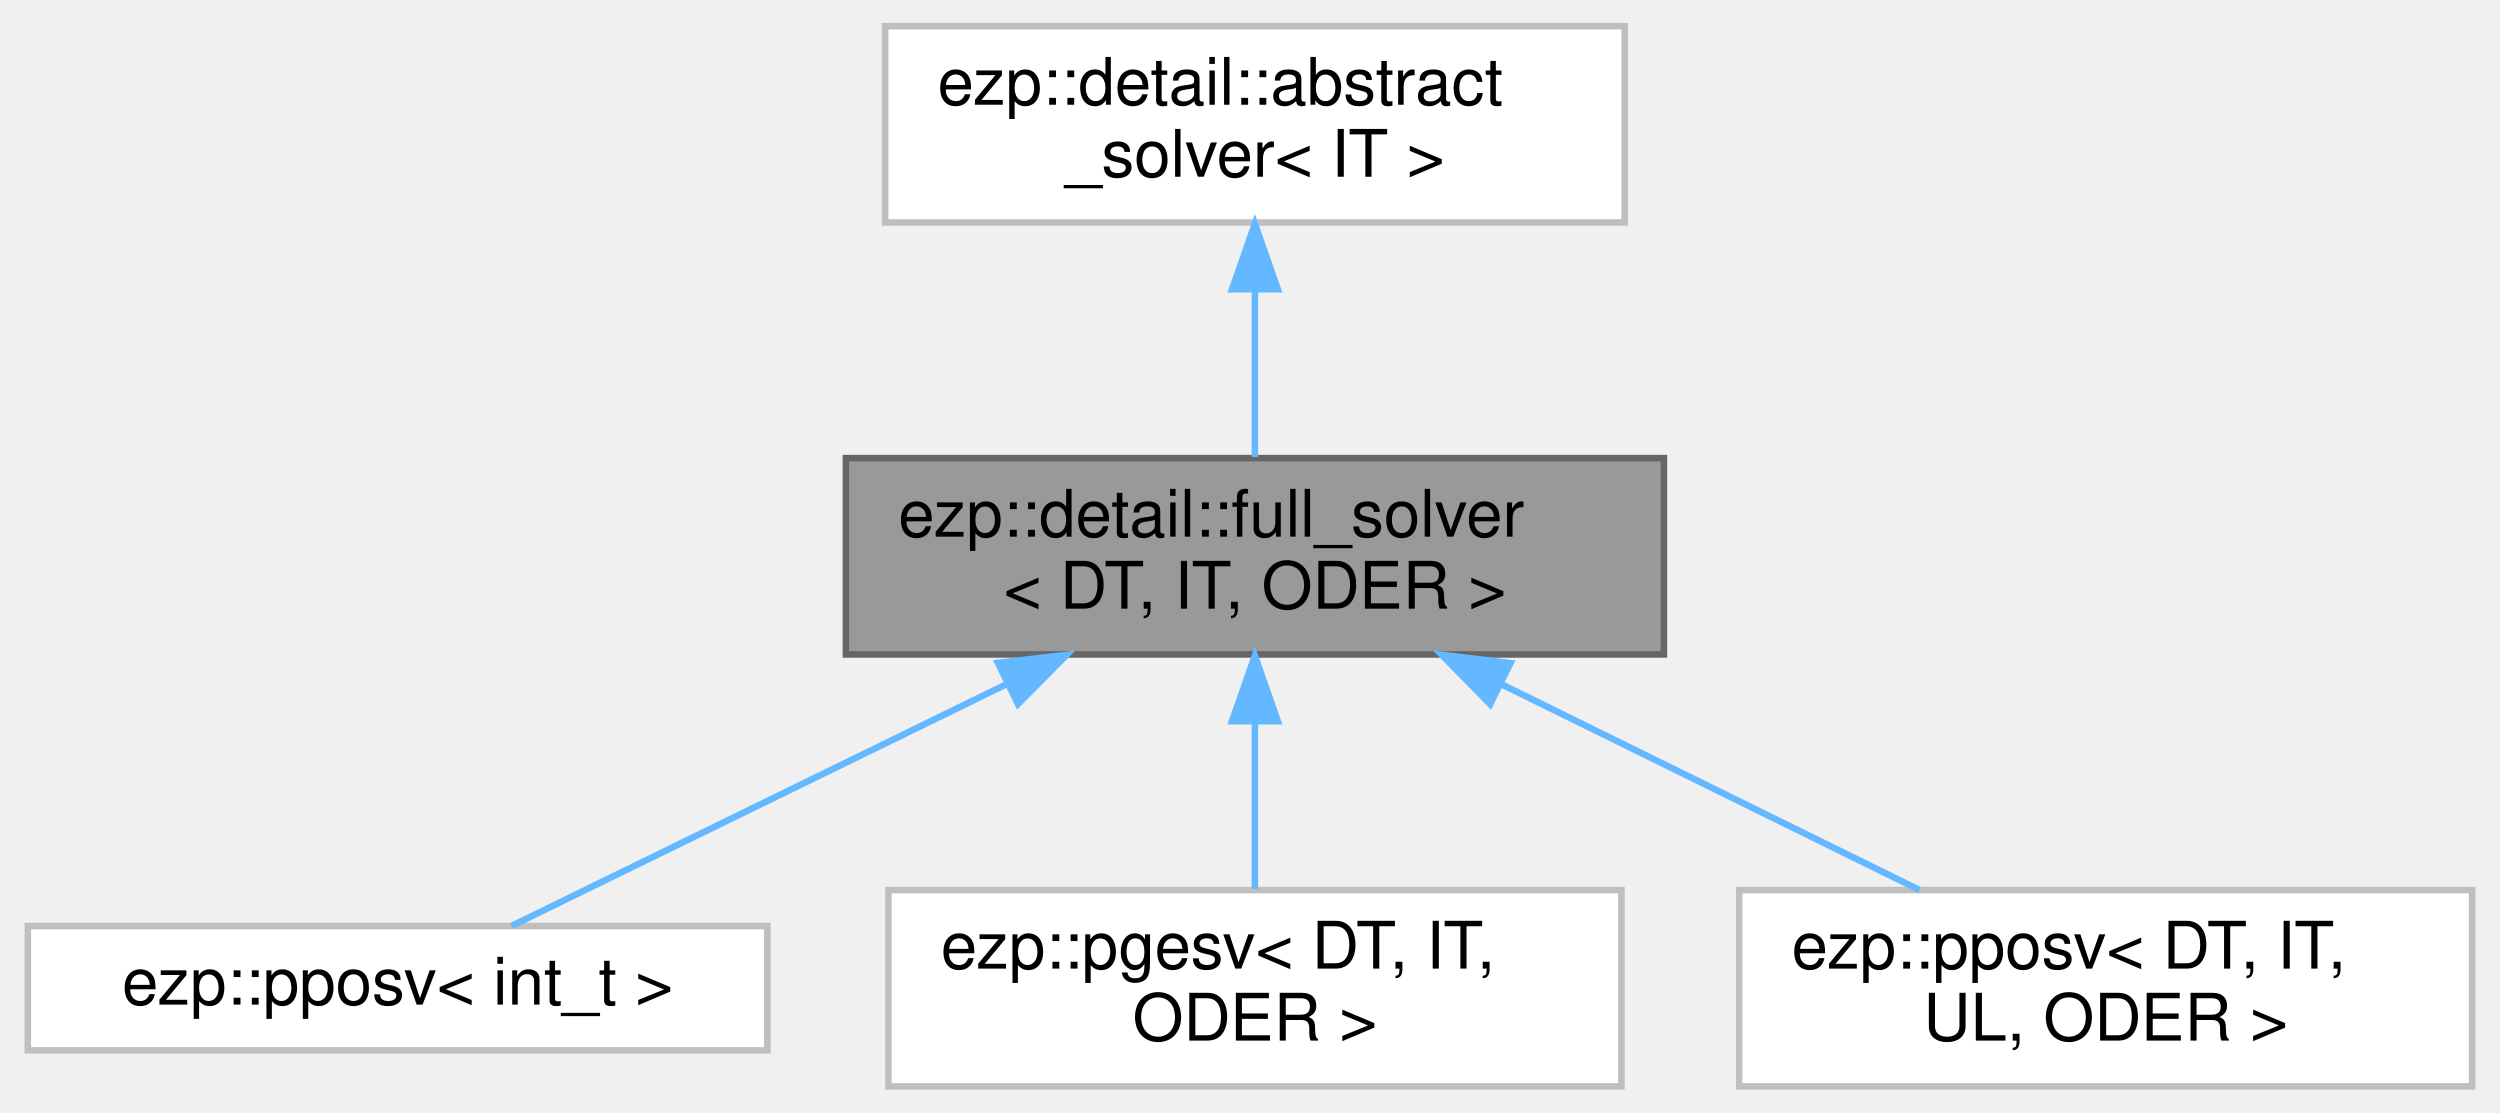
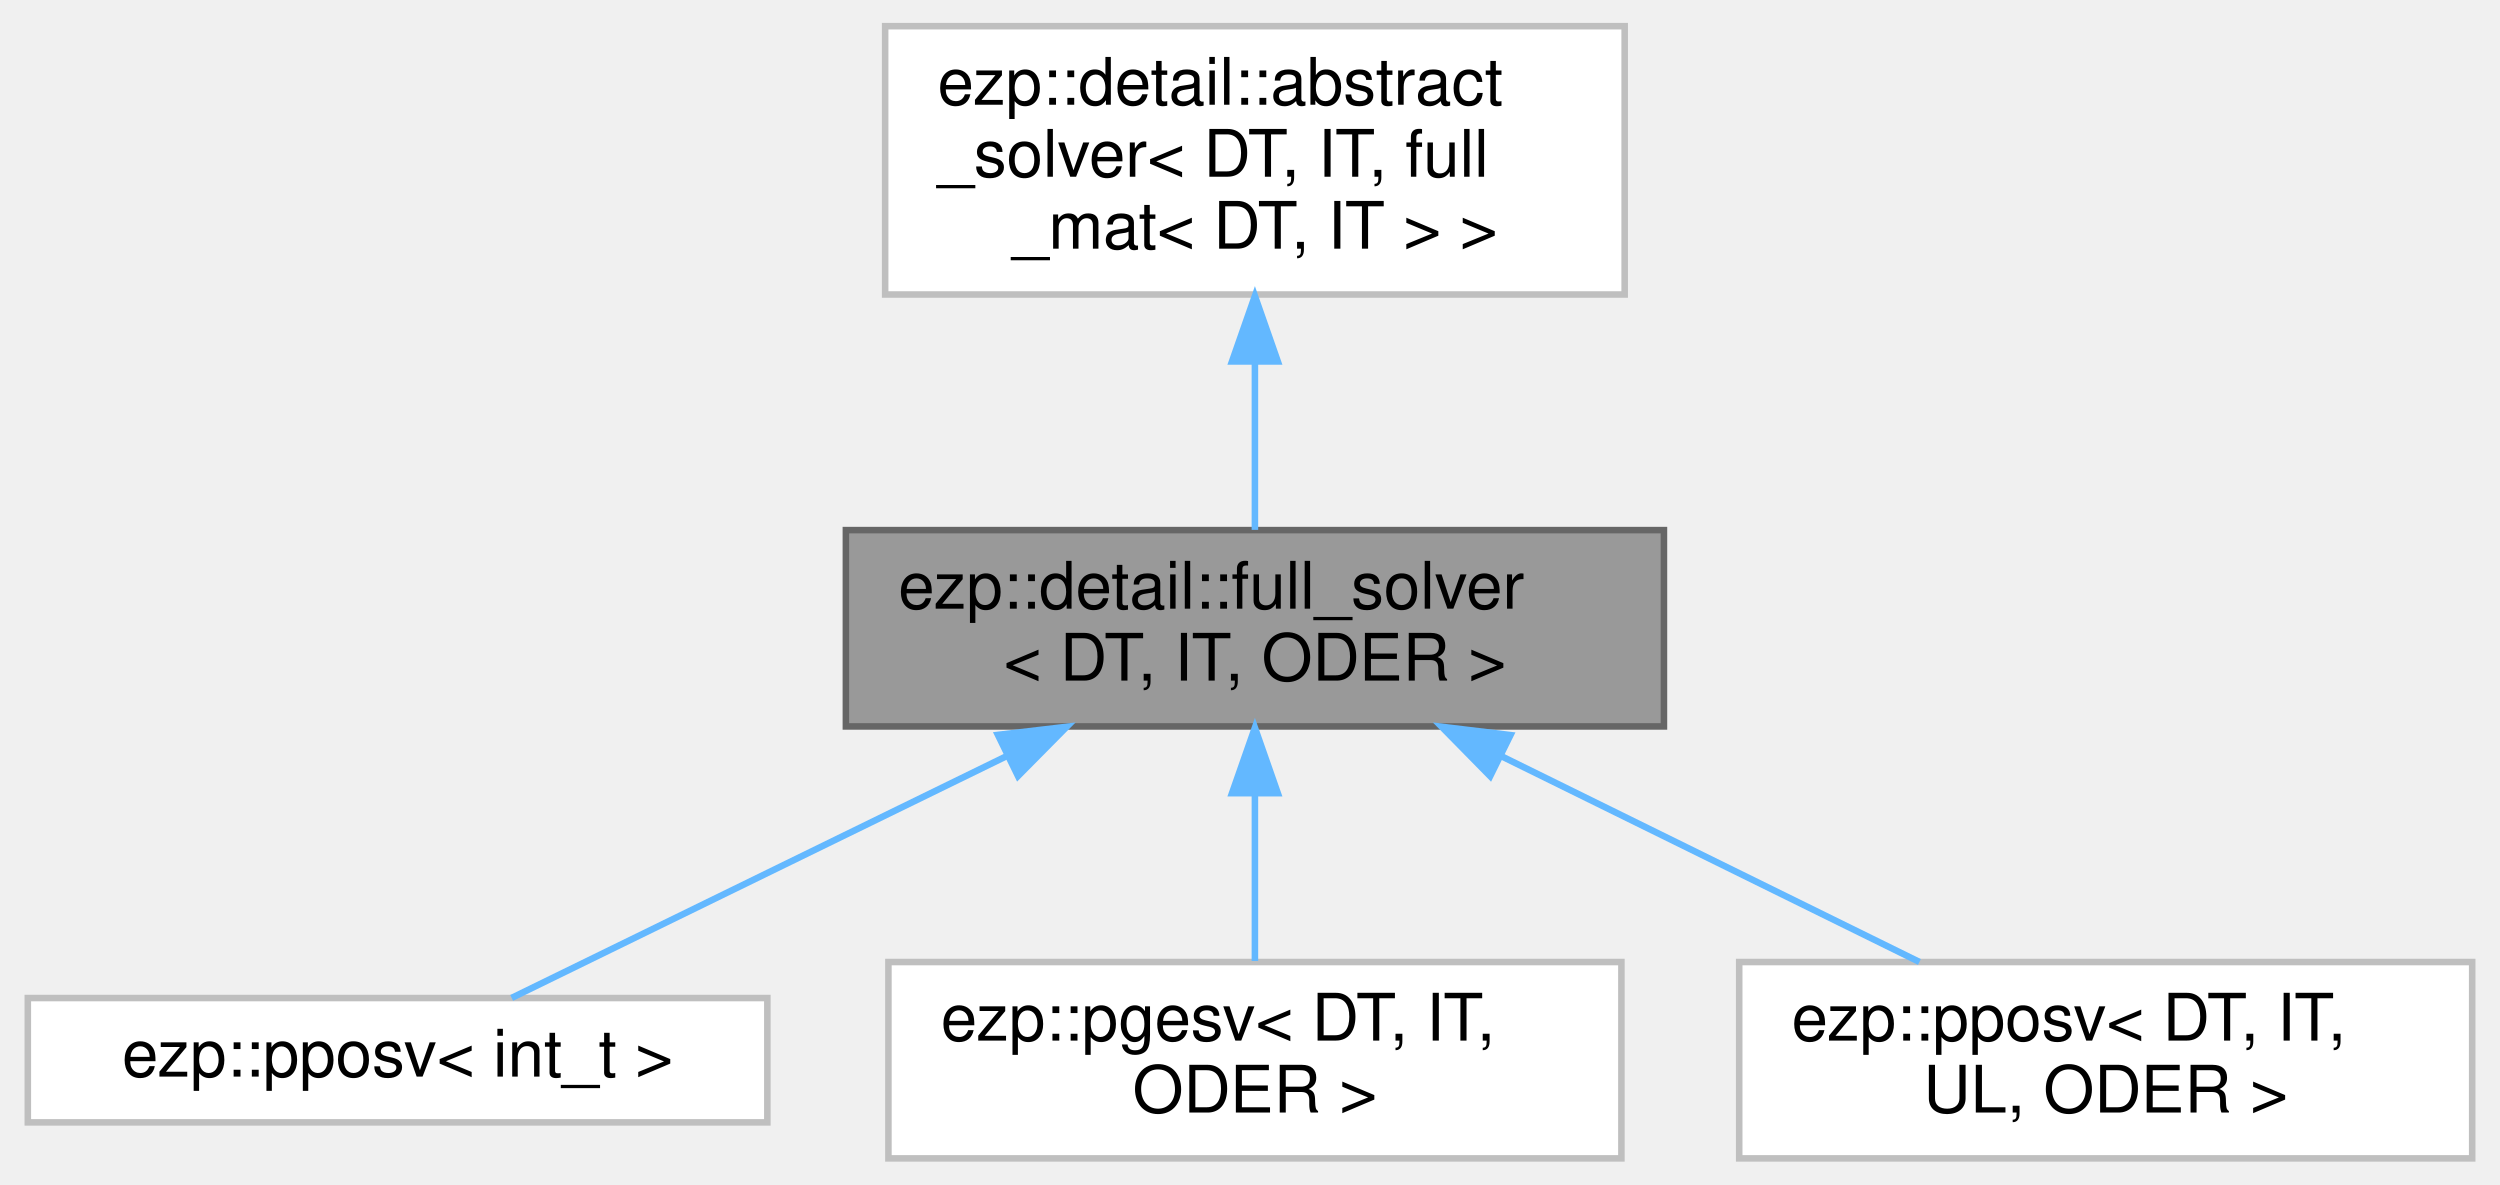
- <svg xmlns="http://www.w3.org/2000/svg" xmlns:xlink="http://www.w3.org/1999/xlink" width="382pt" height="170pt" viewBox="0.00 0.00 381.50 170.00">
-   <g id="graph0" class="graph" transform="scale(1 1) rotate(0) translate(4 166)">
+ <svg xmlns="http://www.w3.org/2000/svg" xmlns:xlink="http://www.w3.org/1999/xlink" width="382pt" height="181pt" viewBox="0.00 0.00 381.50 181.00">
+   <g id="graph0" class="graph" transform="scale(1 1) rotate(0) translate(4 177)">
    <g id="Node000001" class="node">
      <g id="a_Node000001">
        <a xlink:title=" ">
          <polygon fill="#999999" stroke="#666666" points="250,-96 125,-96 125,-66 250,-66 250,-96" />
          <text text-anchor="start" x="133" y="-84" font-family="Helvetica,sans-Serif" font-size="10.00">ezp::detail::full_solver</text>
          <text text-anchor="middle" x="187.5" y="-73" font-family="Helvetica,sans-Serif" font-size="10.00">&lt; DT, IT, ODER &gt;</text>
        </a>
      </g>
    </g>
    <g id="Node000003" class="node">
      <g id="a_Node000003">
        <a xlink:href="../../de/d12/classezp_1_1pposv.html" target="_top" xlink:title=" ">
          <polygon fill="white" stroke="#bfbfbf" points="113,-24.5 0,-24.5 0,-5.5 113,-5.5 113,-24.5" />
          <text text-anchor="middle" x="56.5" y="-12.5" font-family="Helvetica,sans-Serif" font-size="10.00">ezp::pposv&lt; int_t &gt;</text>
        </a>
      </g>
    </g>
    <g id="edge2_Node000001_Node000003" class="edge">
      <g id="a_edge2_Node000001_Node000003">
        <a xlink:title=" ">
          <path fill="none" stroke="#63b8ff" d="M149.55,-61.46C124.6,-49.27 93.14,-33.9 73.93,-24.52" />
          <polygon fill="#63b8ff" stroke="#63b8ff" points="148.23,-64.71 158.75,-65.95 151.3,-58.42 148.23,-64.71" />
        </a>
      </g>
    </g>
    <g id="Node000004" class="node">
      <g id="a_Node000004">
        <a xlink:href="../../d5/d48/classezp_1_1pgesv.html" target="_top" xlink:title=" ">
          <polygon fill="white" stroke="#bfbfbf" points="243.5,-30 131.5,-30 131.5,0 243.5,0 243.5,-30" />
          <text text-anchor="start" x="139.5" y="-18" font-family="Helvetica,sans-Serif" font-size="10.00">ezp::pgesv&lt; DT, IT,</text>
          <text text-anchor="middle" x="187.5" y="-7" font-family="Helvetica,sans-Serif" font-size="10.00"> ODER &gt;</text>
        </a>
      </g>
    </g>
    <g id="edge3_Node000001_Node000004" class="edge">
      <g id="a_edge3_Node000001_Node000004">
        <a xlink:title=" ">
          <path fill="none" stroke="#63b8ff" d="M187.5,-55.54C187.5,-46.96 187.5,-37.61 187.5,-30.16" />
          <polygon fill="#63b8ff" stroke="#63b8ff" points="184,-55.8 187.5,-65.8 191,-55.8 184,-55.8" />
        </a>
      </g>
    </g>
    <g id="Node000005" class="node">
      <g id="a_Node000005">
        <a xlink:href="../../de/d12/classezp_1_1pposv.html" target="_top" xlink:title=" ">
          <polygon fill="white" stroke="#bfbfbf" points="373.5,-30 261.5,-30 261.5,0 373.5,0 373.5,-30" />
          <text text-anchor="start" x="269.5" y="-18" font-family="Helvetica,sans-Serif" font-size="10.00">ezp::pposv&lt; DT, IT,</text>
          <text text-anchor="middle" x="317.5" y="-7" font-family="Helvetica,sans-Serif" font-size="10.00"> UL, ODER &gt;</text>
        </a>
      </g>
    </g>
    <g id="edge4_Node000001_Node000005" class="edge">
      <g id="a_edge4_Node000001_Node000005">
        <a xlink:title=" ">
          <path fill="none" stroke="#63b8ff" d="M225.05,-61.51C245.45,-51.47 270.26,-39.26 289.04,-30.01" />
          <polygon fill="#63b8ff" stroke="#63b8ff" points="223.45,-58.4 216.03,-65.95 226.55,-64.68 223.45,-58.4" />
        </a>
      </g>
    </g>
    <g id="Node000002" class="node">
      <g id="a_Node000002">
        <a xlink:href="../../d0/df0/classezp_1_1detail_1_1abstract__solver.html" target="_top" xlink:title=" ">
-           <polygon fill="white" stroke="#bfbfbf" points="244,-162 131,-162 131,-132 244,-132 244,-162" />
-           <text text-anchor="start" x="139" y="-150" font-family="Helvetica,sans-Serif" font-size="10.00">ezp::detail::abstract</text>
-           <text text-anchor="middle" x="187.5" y="-139" font-family="Helvetica,sans-Serif" font-size="10.00">_solver&lt; IT &gt;</text>
+           <polygon fill="white" stroke="#bfbfbf" points="244,-173 131,-173 131,-132 244,-132 244,-173" />
+           <text text-anchor="start" x="139" y="-161" font-family="Helvetica,sans-Serif" font-size="10.00">ezp::detail::abstract</text>
+           <text text-anchor="start" x="139" y="-150" font-family="Helvetica,sans-Serif" font-size="10.00">_solver&lt; DT, IT, full</text>
+           <text text-anchor="middle" x="187.5" y="-139" font-family="Helvetica,sans-Serif" font-size="10.00">_mat&lt; DT, IT &gt; &gt;</text>
        </a>
      </g>
    </g>
    <g id="edge1_Node000001_Node000002" class="edge">
      <g id="a_edge1_Node000001_Node000002">
        <a xlink:title=" ">
-           <path fill="none" stroke="#63b8ff" d="M187.5,-121.54C187.5,-112.96 187.5,-103.61 187.5,-96.16" />
-           <polygon fill="#63b8ff" stroke="#63b8ff" points="184,-121.8 187.5,-131.8 191,-121.8 184,-121.8" />
+           <path fill="none" stroke="#63b8ff" d="M187.5,-121.66C187.5,-112.76 187.5,-103.42 187.5,-96.04" />
+           <polygon fill="#63b8ff" stroke="#63b8ff" points="184,-121.77 187.5,-131.77 191,-121.77 184,-121.77" />
        </a>
      </g>
    </g>
  </g>
</svg>
